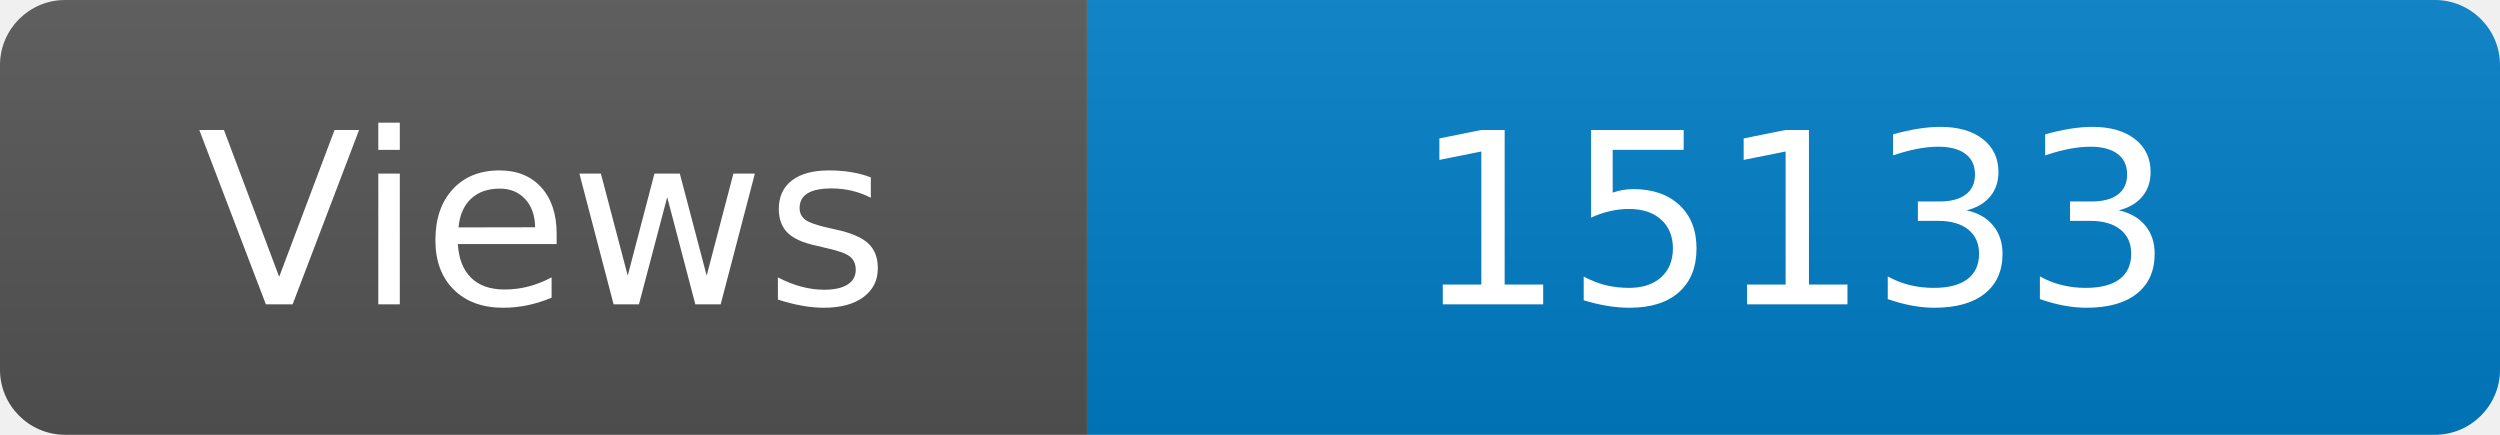
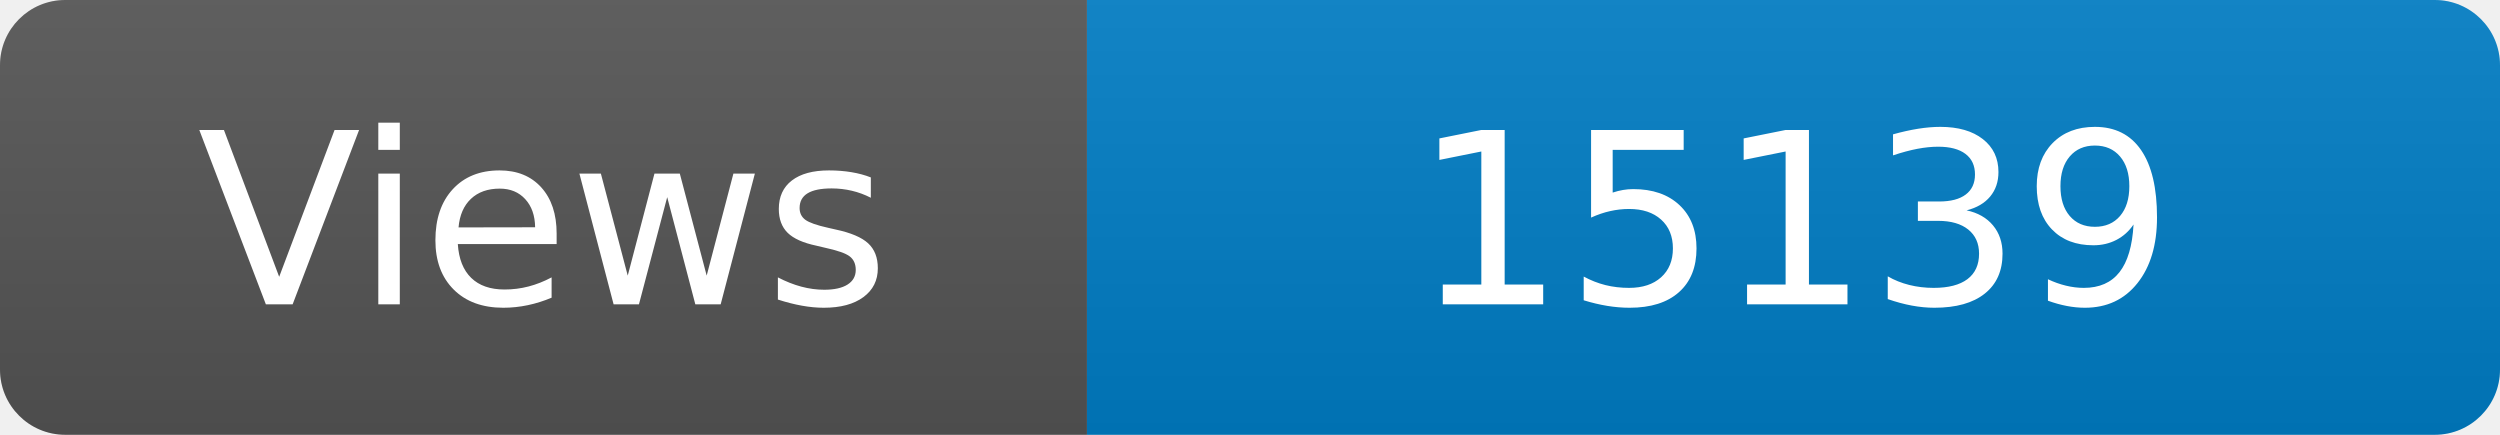
<svg xmlns="http://www.w3.org/2000/svg" width="115" height="20" role="img" aria-label="Maintained?: yes">
  <linearGradient id="s" x2="0" y2="100%">
    <stop offset="0" stop-color="#bbb" stop-opacity=".1" />
    <stop offset="1" stop-opacity=".1" />
  </linearGradient>
  <clipPath id="r">
    <rect width="115" height="20" rx="3" fill="#fff" />
  </clipPath>
  <g clip-path="url(#r)">
    <rect width="50" height="20" fill="#555" />
    <rect x="50" width="160" height="20" fill="#007ec6" />
    <rect width="115" height="20" fill="url(#s)" />
  </g>
  <g fill="#fff" text-anchor="middle" font-family="Verdana,Geneva,DejaVu Sans,sans-serif" font-size="110">
    <text x="250" y="140" transform="scale(.1)" fill="#fff">Views</text>
-     <text x="825" y="140" transform="scale(.1)" fill="#fff">15133</text>
+     <text x="825" y="140" transform="scale(.1)" fill="#fff">15139</text>
  </g>
</svg>
